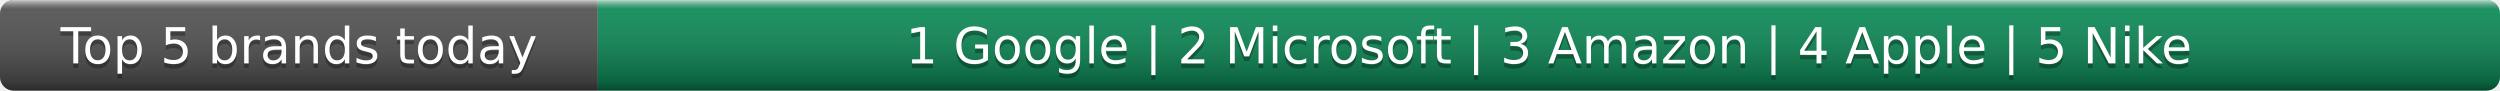
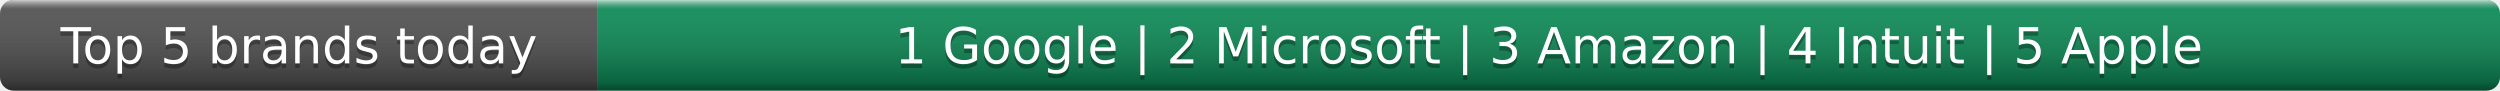
- <svg xmlns="http://www.w3.org/2000/svg" width="552" height="20" role="img" aria-label="Top 5 brands today: Google, Microsoft, Amazon, Apple, Nike">
+ <svg xmlns="http://www.w3.org/2000/svg" width="552" height="20" role="img" aria-label="Top 5 brands today: Google, Microsoft, Amazon, Intuit, Apple">
  <linearGradient id="s" x2="0" y2="100%">
    <stop offset="0" stop-color="#fff" stop-opacity=".7" />
    <stop offset=".1" stop-color="#aaa" stop-opacity=".1" />
    <stop offset=".9" stop-opacity=".3" />
    <stop offset="1" stop-opacity=".5" />
  </linearGradient>
  <clipPath id="r">
    <rect width="552" height="20" rx="3" fill="#fff" />
  </clipPath>
  <g clip-path="url(#r)">
    <rect width="132" height="20" fill="#555" />
    <rect x="132" width="420" height="20" fill="#0e8f5a" />
    <rect width="552" height="20" fill="url(#s)" />
  </g>
  <g fill="#fff" text-anchor="middle" font-family="Verdana,Geneva,DejaVu Sans,sans-serif" text-rendering="geometricPrecision" font-size="11">
    <text x="66.0" y="15" fill="#010101" fill-opacity=".3">Top 5 brands today</text>
    <text x="66.0" y="14">Top 5 brands today</text>
-     <text x="342.0" y="15" fill="#010101" fill-opacity=".3">1 Google | 2 Microsoft | 3 Amazon | 4 Apple | 5 Nike</text>
-     <text x="342.0" y="14">1 Google | 2 Microsoft | 3 Amazon | 4 Apple | 5 Nike</text>
+     <text x="342.0" y="15" fill="#010101" fill-opacity=".3">1 Google | 2 Microsoft | 3 Amazon | 4 Intuit | 5 Apple</text>
+     <text x="342.0" y="14">1 Google | 2 Microsoft | 3 Amazon | 4 Intuit | 5 Apple</text>
  </g>
</svg>
